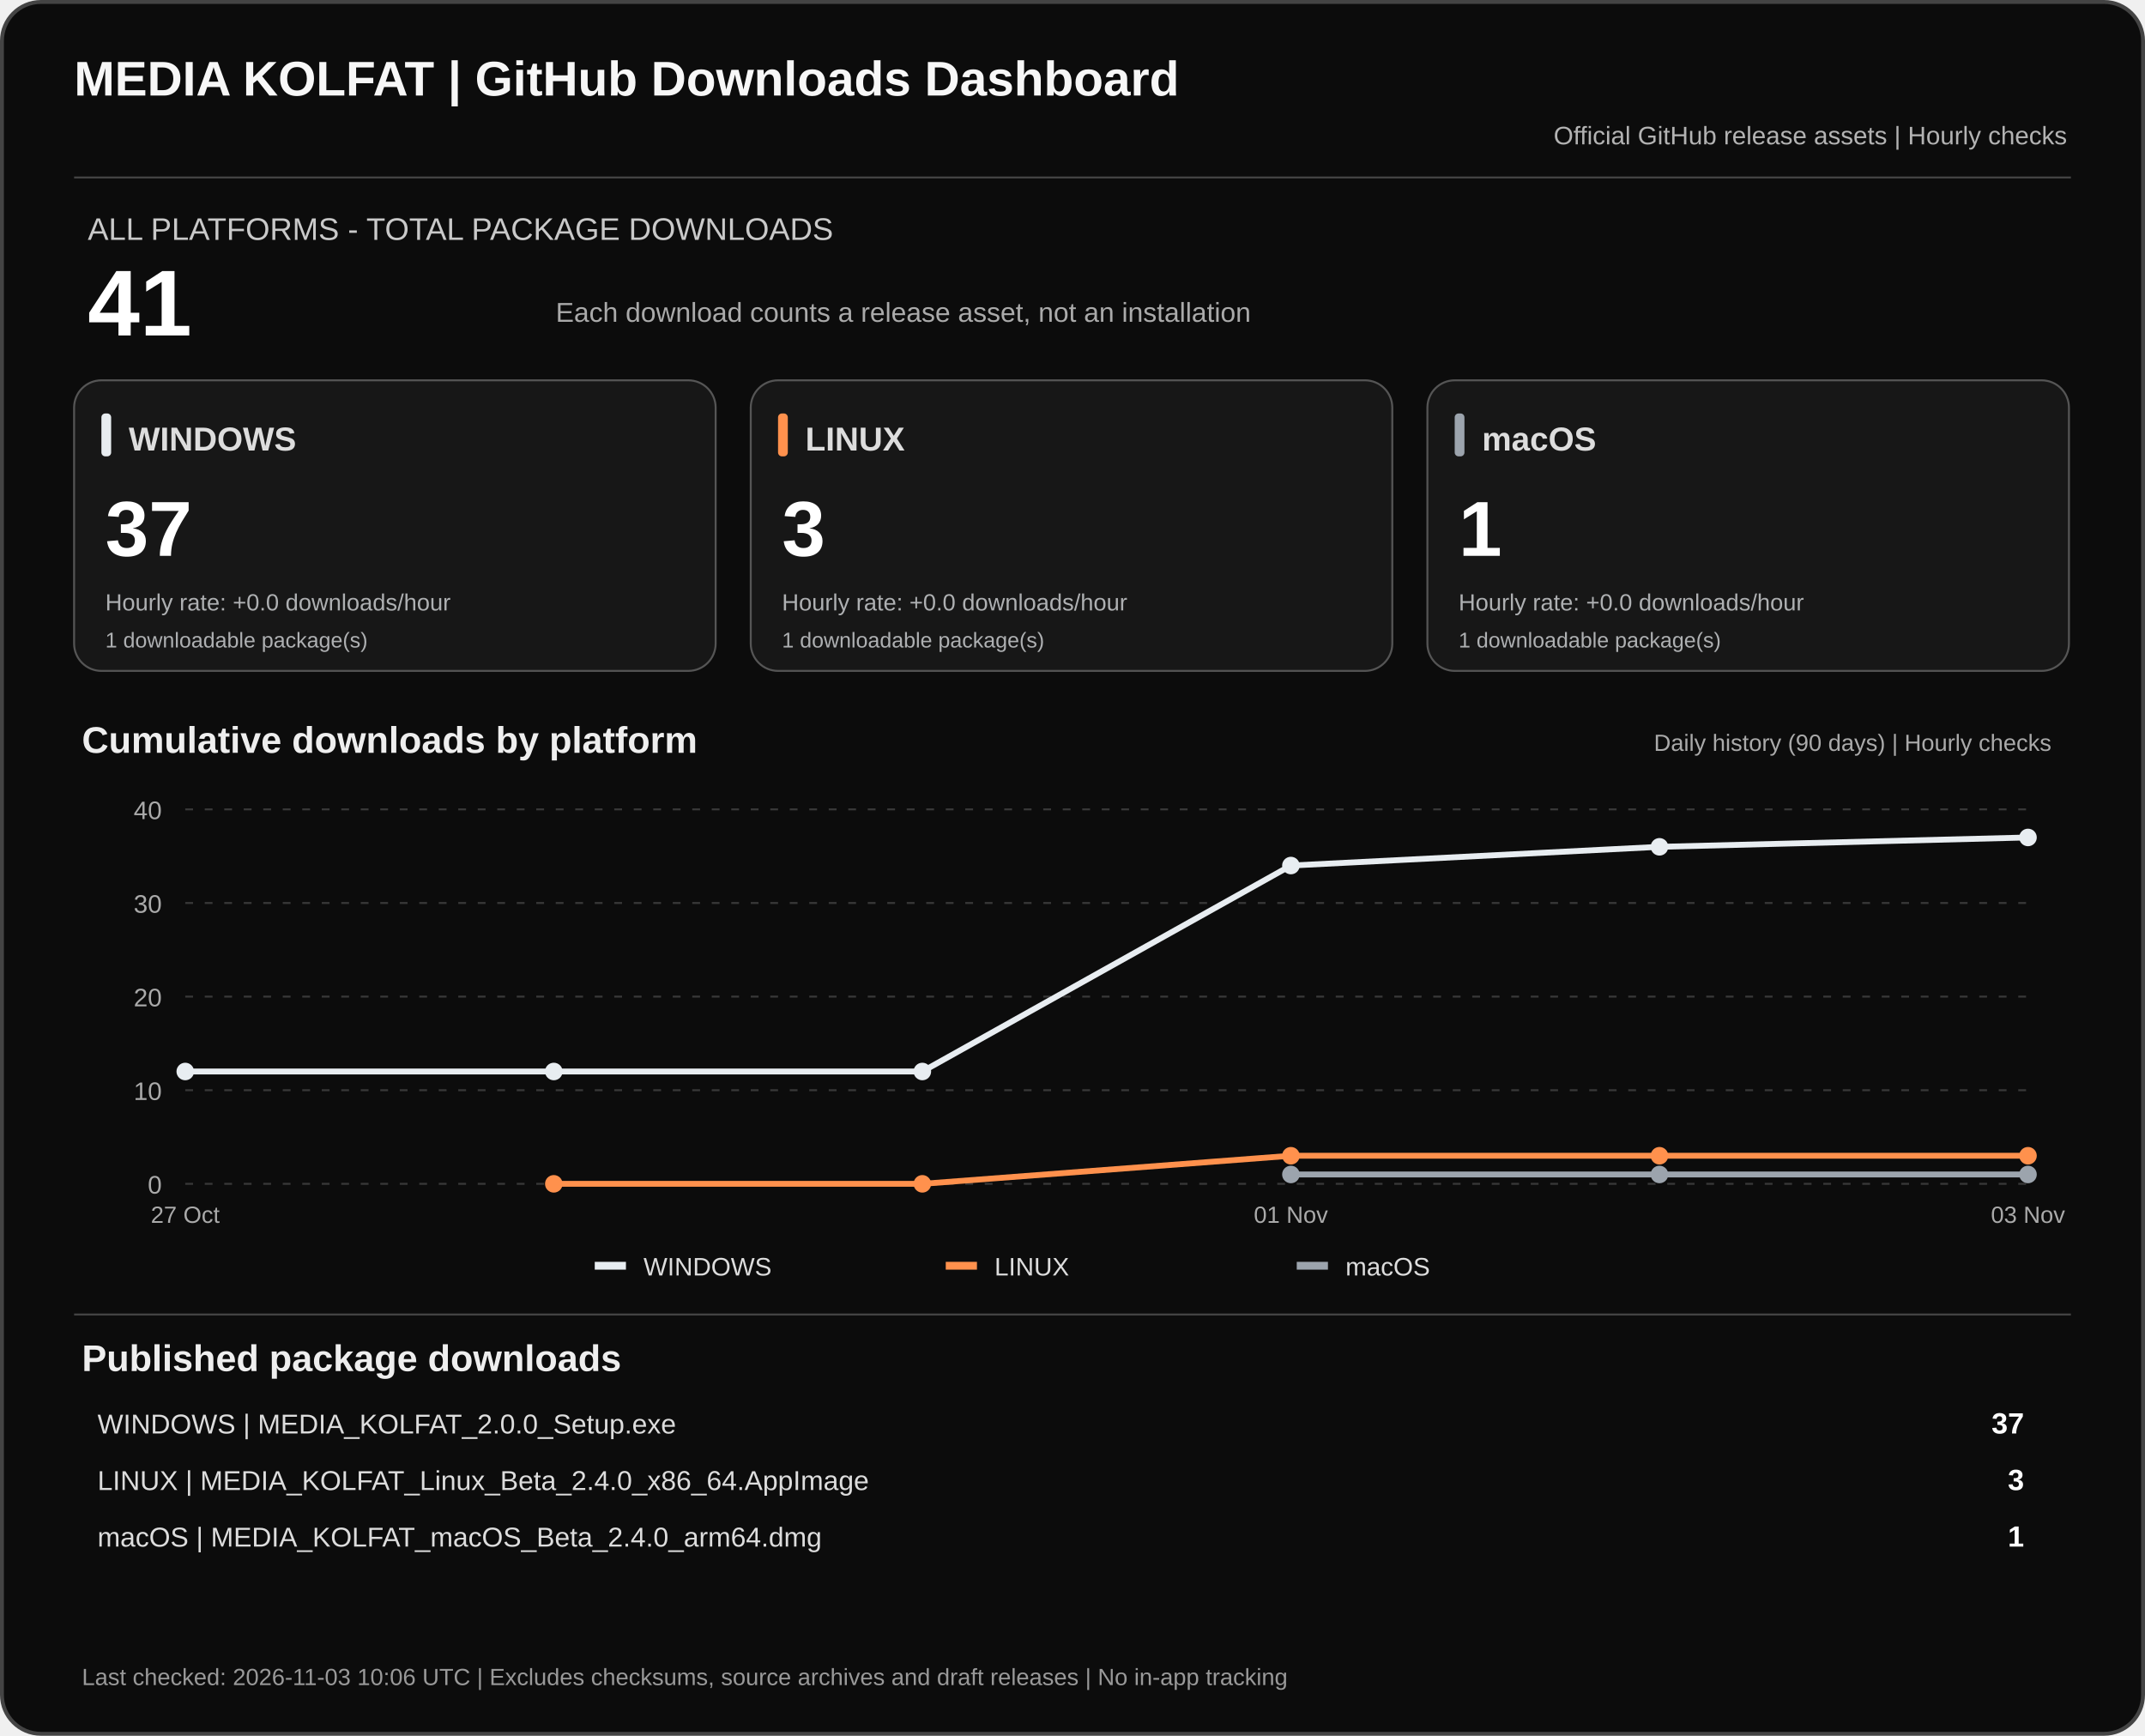
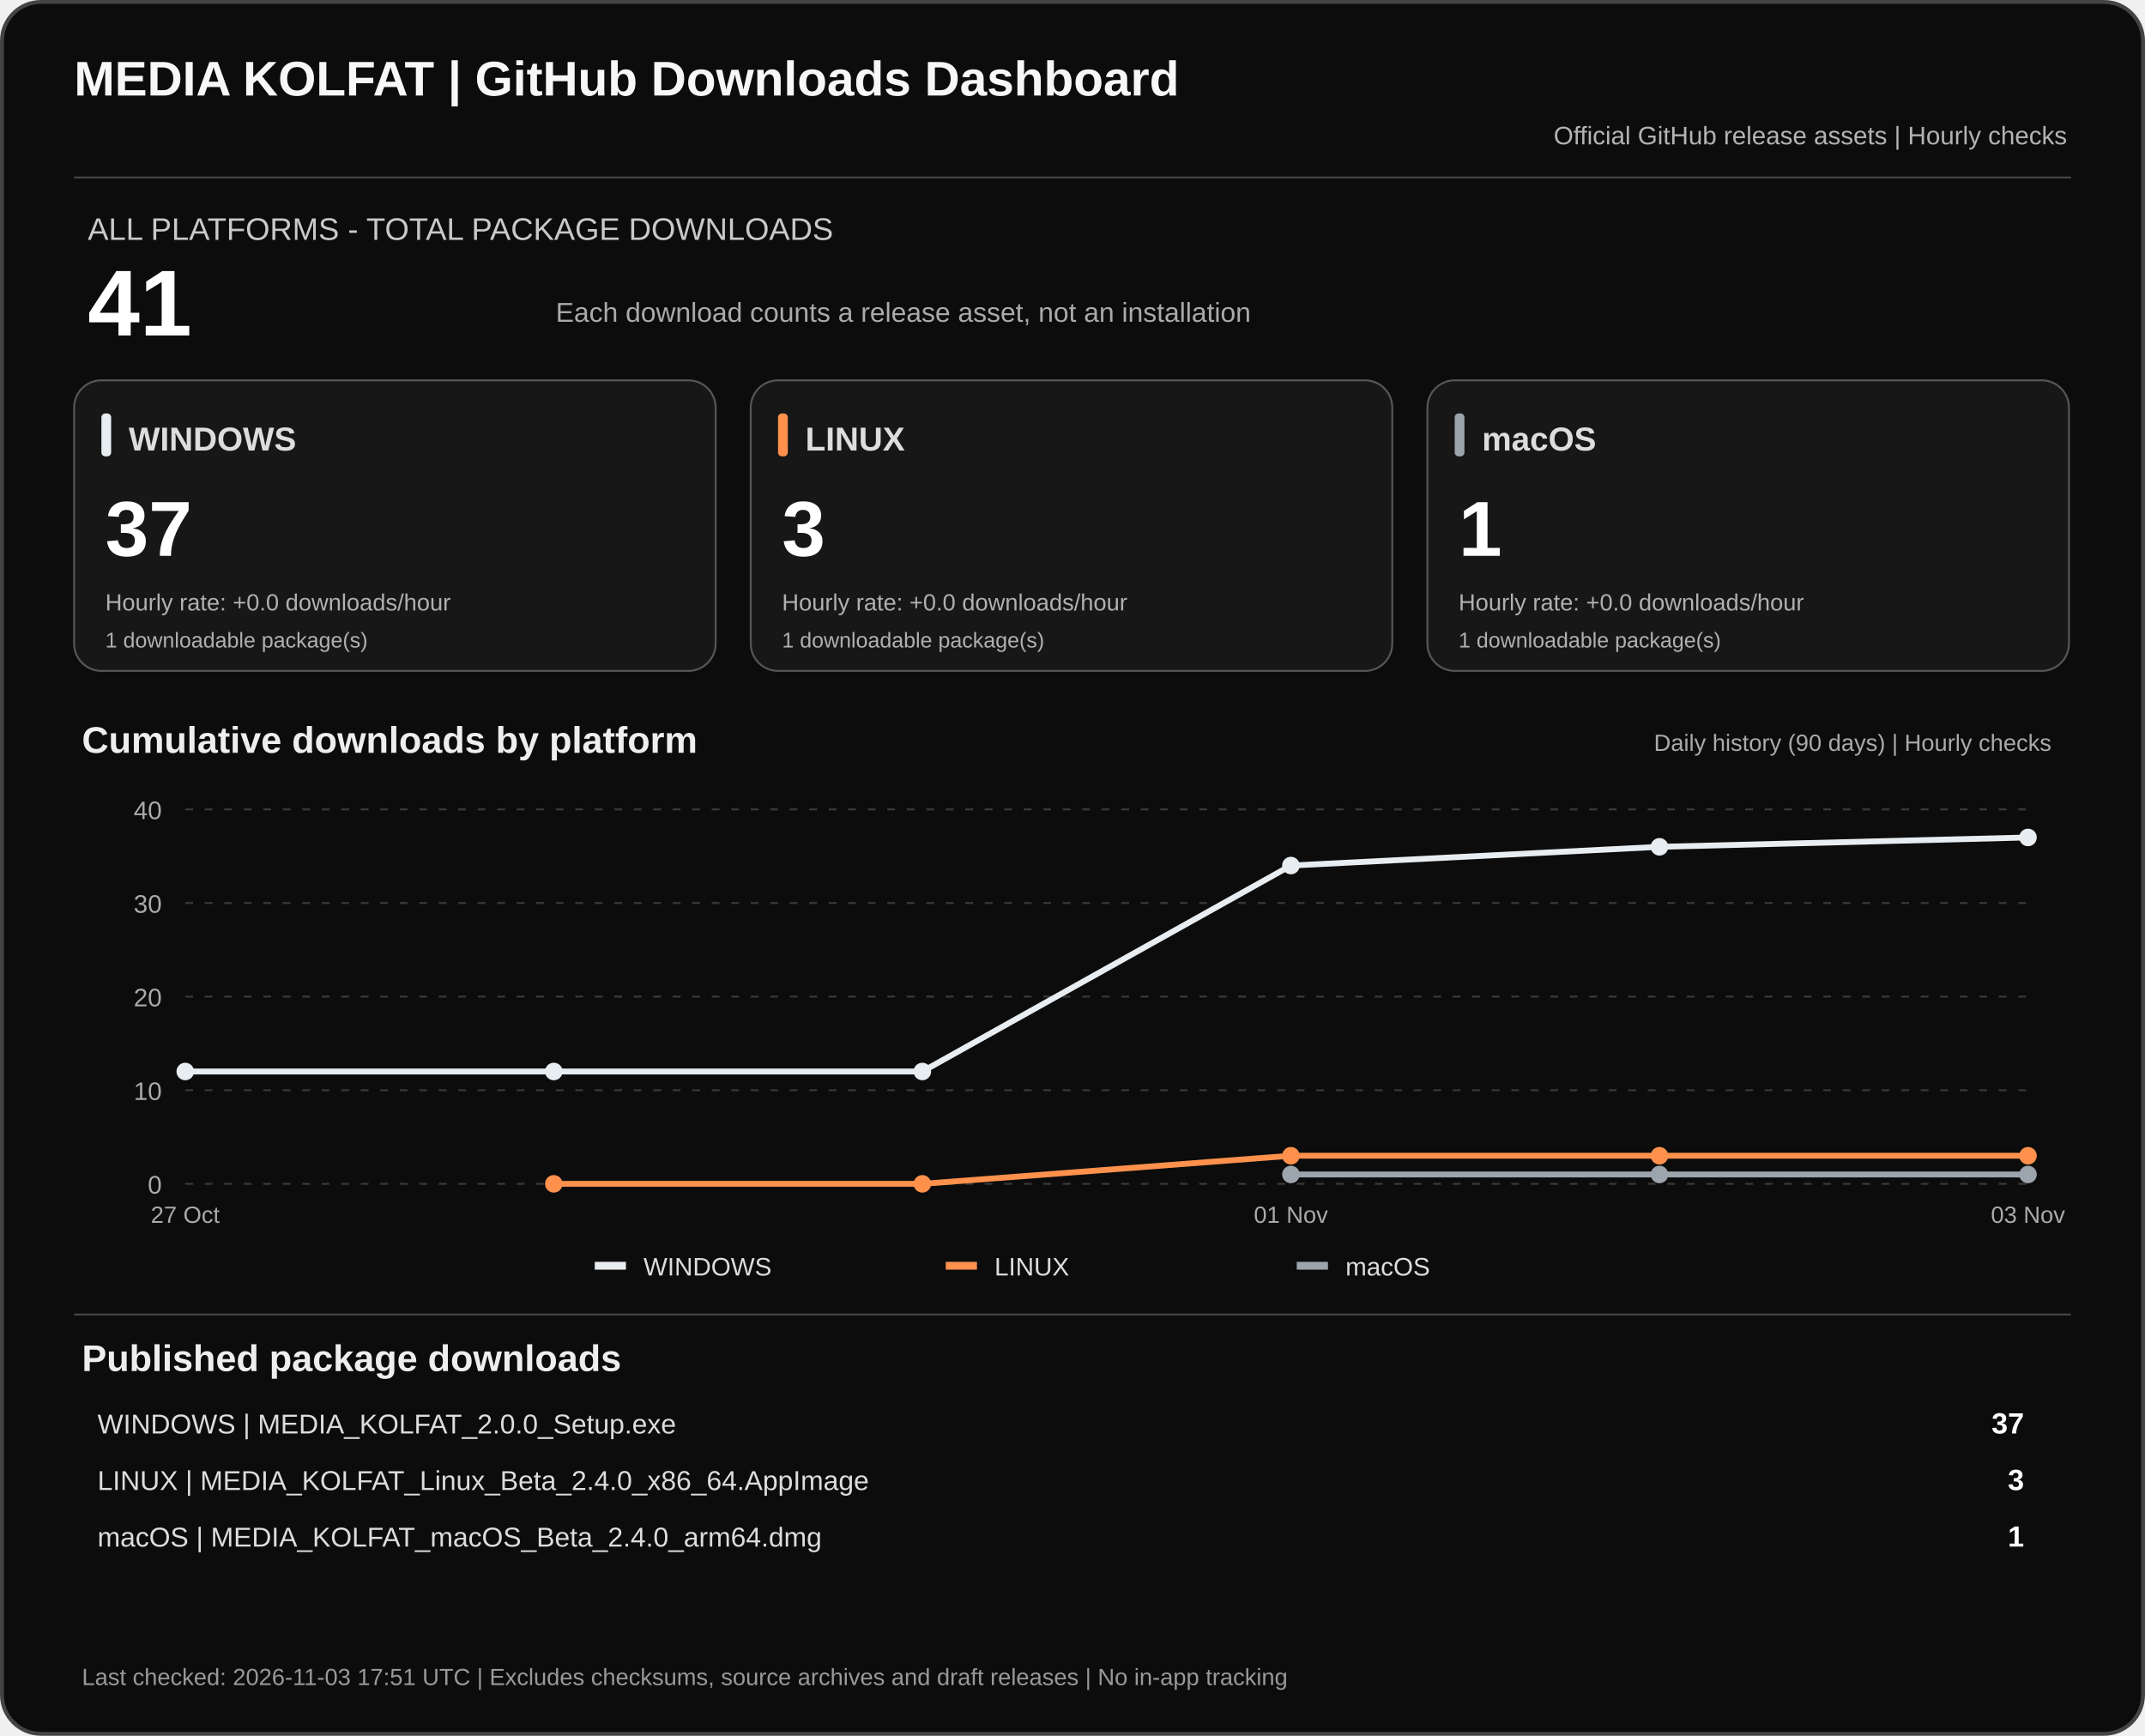
<svg xmlns="http://www.w3.org/2000/svg" width="1100" height="890" viewBox="0 0 1100 890" role="img" aria-labelledby="dashTitle dashDesc">
  <rect x="1" y="1" width="1098" height="888" rx="20" fill="#0c0c0c" stroke="#444" stroke-width="2" />
  <text x="38" y="49" fill="#f7f7f7" font-family="Arial,sans-serif" font-size="25" font-weight="700">MEDIA KOLFAT | GitHub Downloads Dashboard</text>
  <text x="1060" y="74" fill="#b3b3b3" text-anchor="end" font-family="Arial,sans-serif" font-size="13">Official GitHub release assets | Hourly checks</text>
  <path d="M38 91H1062" stroke="#444" />
  <text x="45" y="123" fill="#c9c9c9" font-family="Arial,sans-serif" font-size="16">ALL PLATFORMS - TOTAL PACKAGE DOWNLOADS</text>
  <text x="45" y="172" fill="#fff" font-family="Arial,sans-serif" font-size="48" font-weight="700">41</text>
  <text x="285" y="165" fill="#aaa" font-family="Arial,sans-serif" font-size="14">Each download counts a release asset, not an installation</text>
  <rect x="38" y="195" width="329" height="149" rx="14" fill="#171717" stroke="#555" />
  <rect x="52" y="212" width="5" height="22" rx="2" fill="#e8edf1" />
  <text x="66" y="231" fill="#ddd" font-family="Arial,sans-serif" font-size="17" font-weight="700">WINDOWS</text>
  <text x="54" y="285" fill="#fff" font-family="Arial,sans-serif" font-size="40" font-weight="700">37</text>
  <text x="54" y="313" fill="#aeb0b2" font-family="Arial,sans-serif" font-size="12">Hourly rate: +0.0 downloads/hour</text>
  <text x="54" y="332" fill="#aeb0b2" font-family="Arial,sans-serif" font-size="11">1 downloadable package(s)</text>
  <rect x="385" y="195" width="329" height="149" rx="14" fill="#171717" stroke="#555" />
  <rect x="399" y="212" width="5" height="22" rx="2" fill="#ff914d" />
  <text x="413" y="231" fill="#ddd" font-family="Arial,sans-serif" font-size="17" font-weight="700">LINUX</text>
  <text x="401" y="285" fill="#fff" font-family="Arial,sans-serif" font-size="40" font-weight="700">3</text>
  <text x="401" y="313" fill="#aeb0b2" font-family="Arial,sans-serif" font-size="12">Hourly rate: +0.0 downloads/hour</text>
  <text x="401" y="332" fill="#aeb0b2" font-family="Arial,sans-serif" font-size="11">1 downloadable package(s)</text>
  <rect x="732" y="195" width="329" height="149" rx="14" fill="#171717" stroke="#555" />
  <rect x="746" y="212" width="5" height="22" rx="2" fill="#9ca4ad" />
  <text x="760" y="231" fill="#ddd" font-family="Arial,sans-serif" font-size="17" font-weight="700">macOS</text>
  <text x="748" y="285" fill="#fff" font-family="Arial,sans-serif" font-size="40" font-weight="700">1</text>
  <text x="748" y="313" fill="#aeb0b2" font-family="Arial,sans-serif" font-size="12">Hourly rate: +0.0 downloads/hour</text>
  <text x="748" y="332" fill="#aeb0b2" font-family="Arial,sans-serif" font-size="11">1 downloadable package(s)</text>
  <text x="42" y="386" fill="#eee" font-family="Arial,sans-serif" font-size="19" font-weight="700">Cumulative downloads by platform</text>
  <text x="1052" y="385" fill="#aaa" text-anchor="end" font-family="Arial,sans-serif" font-size="12">Daily history (90 days) | Hourly checks</text>
  <path d="M95 607.0H1040" stroke="#383838" stroke-dasharray="4 6" />
  <text x="83" y="612.0" text-anchor="end" fill="#aaa" font-family="Arial,sans-serif" font-size="13">0</text>
  <path d="M95 559.0H1040" stroke="#383838" stroke-dasharray="4 6" />
  <text x="83" y="564.0" text-anchor="end" fill="#aaa" font-family="Arial,sans-serif" font-size="13">10</text>
  <path d="M95 511.0H1040" stroke="#383838" stroke-dasharray="4 6" />
  <text x="83" y="516.0" text-anchor="end" fill="#aaa" font-family="Arial,sans-serif" font-size="13">20</text>
  <path d="M95 463.0H1040" stroke="#383838" stroke-dasharray="4 6" />
  <text x="83" y="468.0" text-anchor="end" fill="#aaa" font-family="Arial,sans-serif" font-size="13">30</text>
  <path d="M95 415.0H1040" stroke="#383838" stroke-dasharray="4 6" />
  <text x="83" y="420.0" text-anchor="end" fill="#aaa" font-family="Arial,sans-serif" font-size="13">40</text>
  <polyline points="95.0,549.4 284.0,549.4 473.0,549.4 662.0,443.8 851.0,434.2 1040.0,429.4" fill="none" stroke="#e8edf1" stroke-width="3" stroke-linejoin="round" />
  <circle cx="95.0" cy="549.4" r="4.5" fill="#e8edf1" />
  <circle cx="284.0" cy="549.4" r="4.5" fill="#e8edf1" />
  <circle cx="473.0" cy="549.4" r="4.5" fill="#e8edf1" />
  <circle cx="662.0" cy="443.8" r="4.5" fill="#e8edf1" />
  <circle cx="851.0" cy="434.2" r="4.5" fill="#e8edf1" />
  <circle cx="1040.0" cy="429.4" r="4.5" fill="#e8edf1" />
  <polyline points="284.0,607.0 473.0,607.0 662.0,592.6 851.0,592.6 1040.0,592.6" fill="none" stroke="#ff914d" stroke-width="3" stroke-linejoin="round" />
  <circle cx="284.0" cy="607.0" r="4.5" fill="#ff914d" />
  <circle cx="473.0" cy="607.0" r="4.5" fill="#ff914d" />
  <circle cx="662.0" cy="592.6" r="4.5" fill="#ff914d" />
  <circle cx="851.0" cy="592.6" r="4.5" fill="#ff914d" />
  <circle cx="1040.0" cy="592.6" r="4.5" fill="#ff914d" />
  <polyline points="662.0,602.2 851.0,602.2 1040.0,602.2" fill="none" stroke="#9ca4ad" stroke-width="3" stroke-linejoin="round" />
  <circle cx="662.0" cy="602.2" r="4.5" fill="#9ca4ad" />
  <circle cx="851.0" cy="602.2" r="4.5" fill="#9ca4ad" />
  <circle cx="1040.0" cy="602.2" r="4.5" fill="#9ca4ad" />
  <text x="95.0" y="627" text-anchor="middle" fill="#aaa" font-family="Arial,sans-serif" font-size="12">27 Oct</text>
  <text x="662.0" y="627" text-anchor="middle" fill="#aaa" font-family="Arial,sans-serif" font-size="12">01 Nov</text>
  <text x="1040.0" y="627" text-anchor="middle" fill="#aaa" font-family="Arial,sans-serif" font-size="12">03 Nov</text>
  <rect x="305" y="647" width="16" height="4" fill="#e8edf1" />
  <text x="330" y="654" fill="#ddd" font-family="Arial,sans-serif" font-size="13">WINDOWS</text>
  <rect x="485" y="647" width="16" height="4" fill="#ff914d" />
  <text x="510" y="654" fill="#ddd" font-family="Arial,sans-serif" font-size="13">LINUX</text>
  <rect x="665" y="647" width="16" height="4" fill="#9ca4ad" />
  <text x="690" y="654" fill="#ddd" font-family="Arial,sans-serif" font-size="13">macOS</text>
  <path d="M38 674H1062" stroke="#444" />
  <text x="42" y="703" fill="#eee" font-family="Arial,sans-serif" font-size="19" font-weight="700">Published package downloads</text>
  <text x="50" y="735" fill="#ddd" font-family="Arial,sans-serif" font-size="14">WINDOWS  |  MEDIA_KOLFAT_2.0.0_Setup.exe</text>
  <text x="1038" y="735" fill="#fff" text-anchor="end" font-family="Arial,sans-serif" font-size="15" font-weight="700">37</text>
  <text x="50" y="764" fill="#ddd" font-family="Arial,sans-serif" font-size="14">LINUX  |  MEDIA_KOLFAT_Linux_Beta_2.4.0_x86_64.AppImage</text>
  <text x="1038" y="764" fill="#fff" text-anchor="end" font-family="Arial,sans-serif" font-size="15" font-weight="700">3</text>
  <text x="50" y="793" fill="#ddd" font-family="Arial,sans-serif" font-size="14">macOS  |  MEDIA_KOLFAT_macOS_Beta_2.4.0_arm64.dmg</text>
  <text x="1038" y="793" fill="#fff" text-anchor="end" font-family="Arial,sans-serif" font-size="15" font-weight="700">1</text>
-   <text x="42" y="864" fill="#999" font-family="Arial,sans-serif" font-size="12">Last checked: 2026-11-03 10:06 UTC  |  Excludes checksums, source archives and draft releases  |  No in-app tracking</text>
+   <text x="42" y="864" fill="#999" font-family="Arial,sans-serif" font-size="12">Last checked: 2026-11-03 17:51 UTC  |  Excludes checksums, source archives and draft releases  |  No in-app tracking</text>
</svg>
